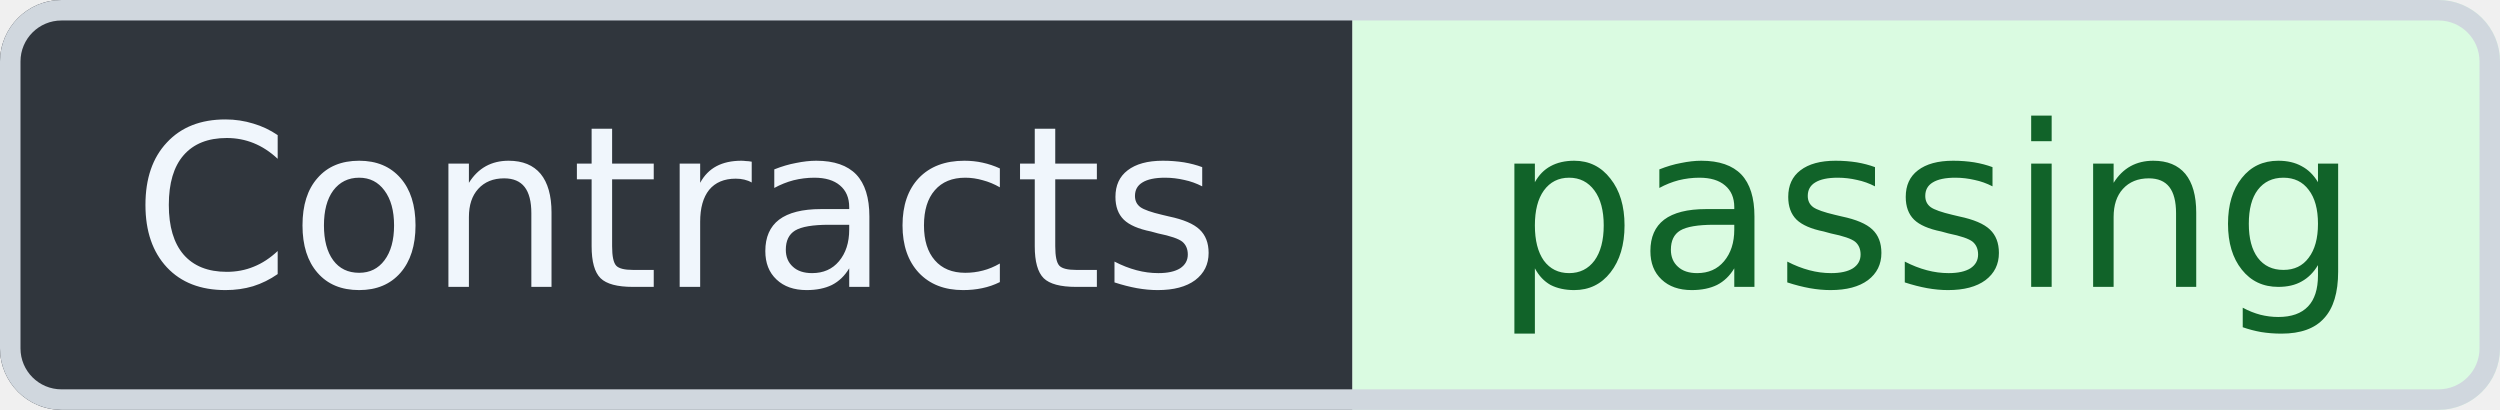
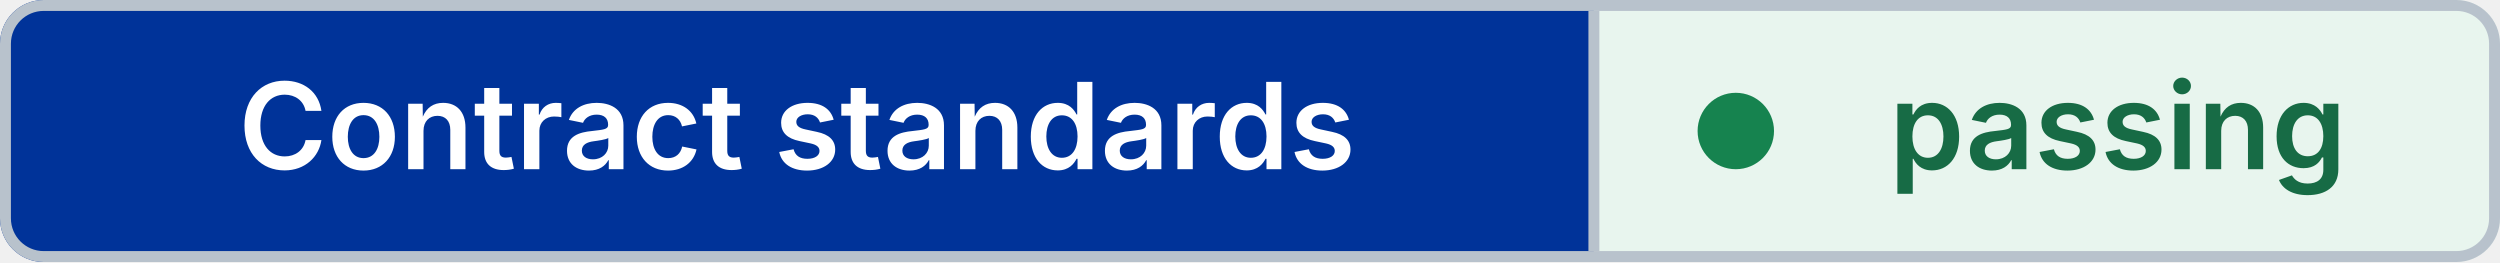
- <svg xmlns="http://www.w3.org/2000/svg" width="122" height="20" viewBox="0 0 122 20" role="img" aria-label="Contracts: passing" shape-rendering="geometricPrecision" text-rendering="geometricPrecision">
+ <svg xmlns="http://www.w3.org/2000/svg" width="229" height="24" viewBox="0 0 229 24" role="img" aria-label="Contract standards: passing" shape-rendering="geometricPrecision" text-rendering="geometricPrecision">
  <defs>
    <clipPath id="badge-clip">
-       <rect width="122" height="20" rx="3" />
+       <rect width="229" height="24" rx="4" />
    </clipPath>
  </defs>
  <g clip-path="url(#badge-clip)">
-     <rect width="66" height="20" fill="#30363D" />
-     <rect x="66" width="56" height="20" fill="#DAFBE1" />
+     <rect width="146" height="24" fill="#003399" />
+     <rect x="146" width="83" height="24" fill="#E8F5EE" />
  </g>
-   <rect x="0.5" y="0.5" width="121" height="19" rx="2.5" fill="none" stroke="#D0D7DE" />
-   <g font-family="Verdana,Geneva,DejaVu Sans,sans-serif" font-size="11" text-anchor="middle">
-     <text x="33" y="14" fill="#F0F6FC">Contracts</text>
-     <text x="94" y="14" fill="#116329">passing</text>
+   <rect x="0.5" y="0.5" width="228" height="23" rx="3.5" fill="none" stroke="#B8C2CC" />
+   <line x1="146" y1="1" x2="146" y2="23" stroke="#B8C2CC" />
+   <circle cx="159" cy="12" r="3.5" fill="#16834F" />
+   <g font-family="Inter,Segoe UI,Helvetica Neue,Arial,sans-serif" font-size="11" font-weight="600" text-anchor="middle">
+     <text x="73" y="15.5" fill="#FFFFFF">Contract standards</text>
+     <text x="194" y="15.5" fill="#176B45">passing</text>
  </g>
</svg>
